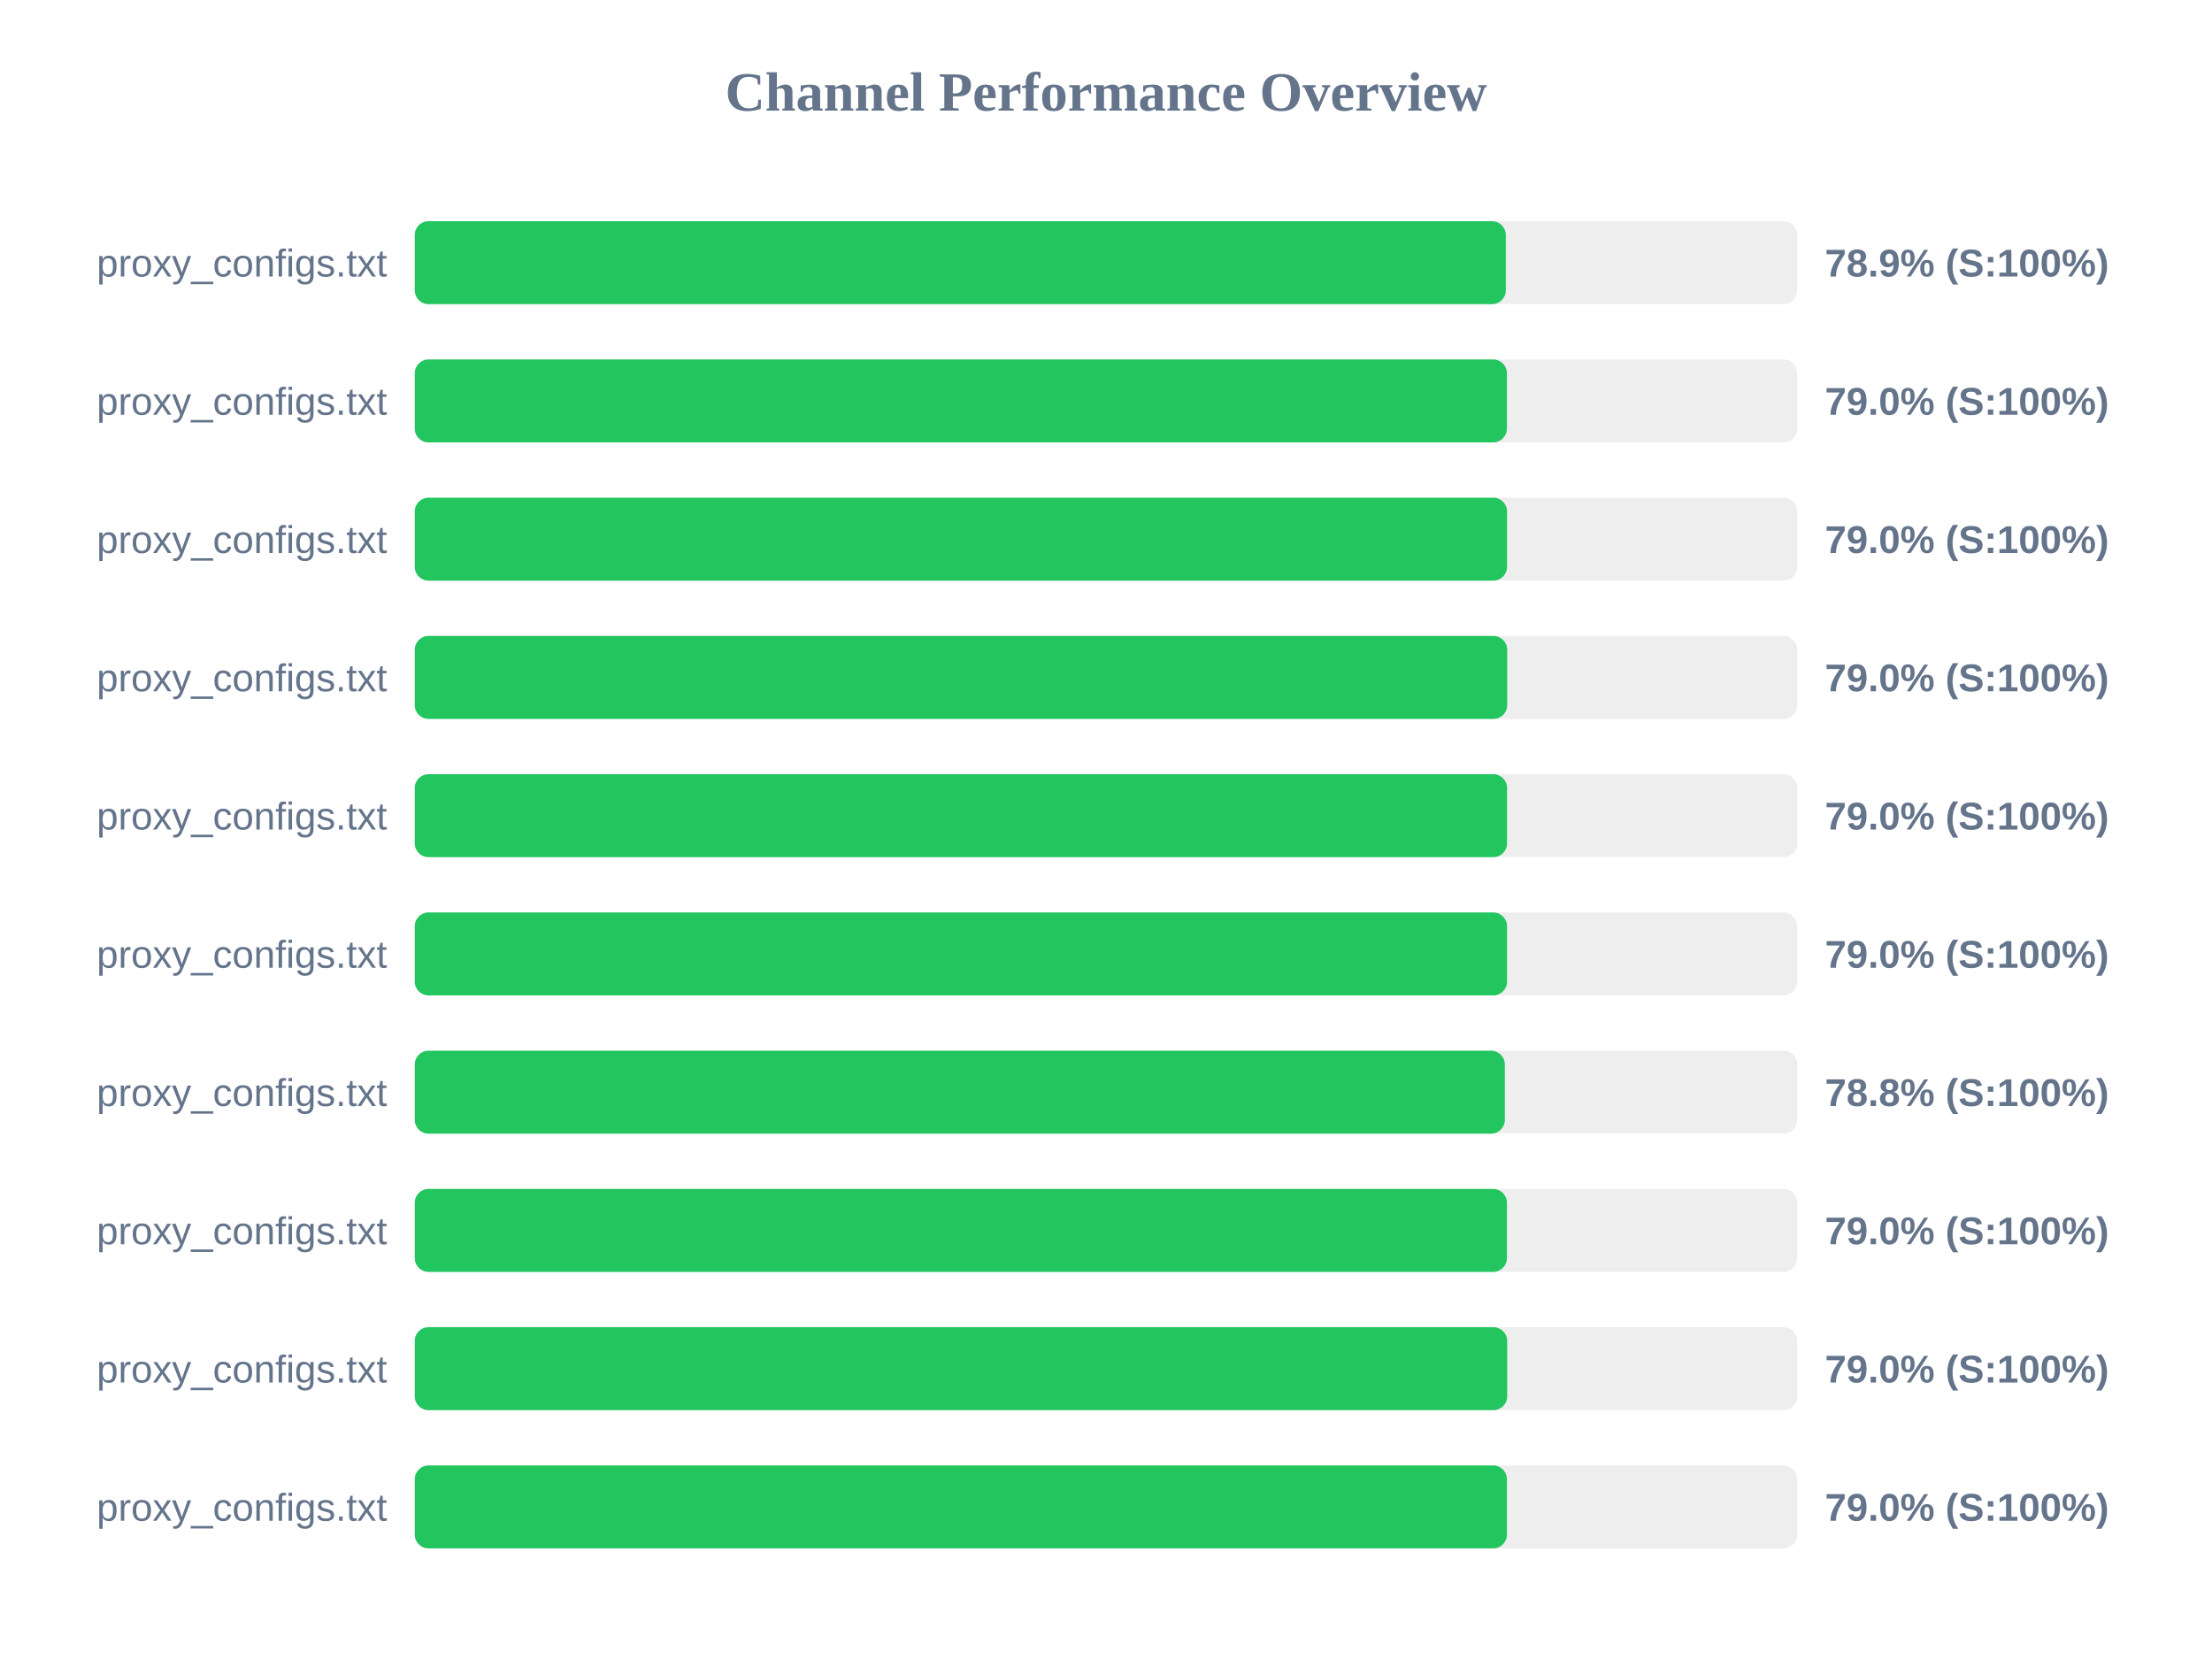
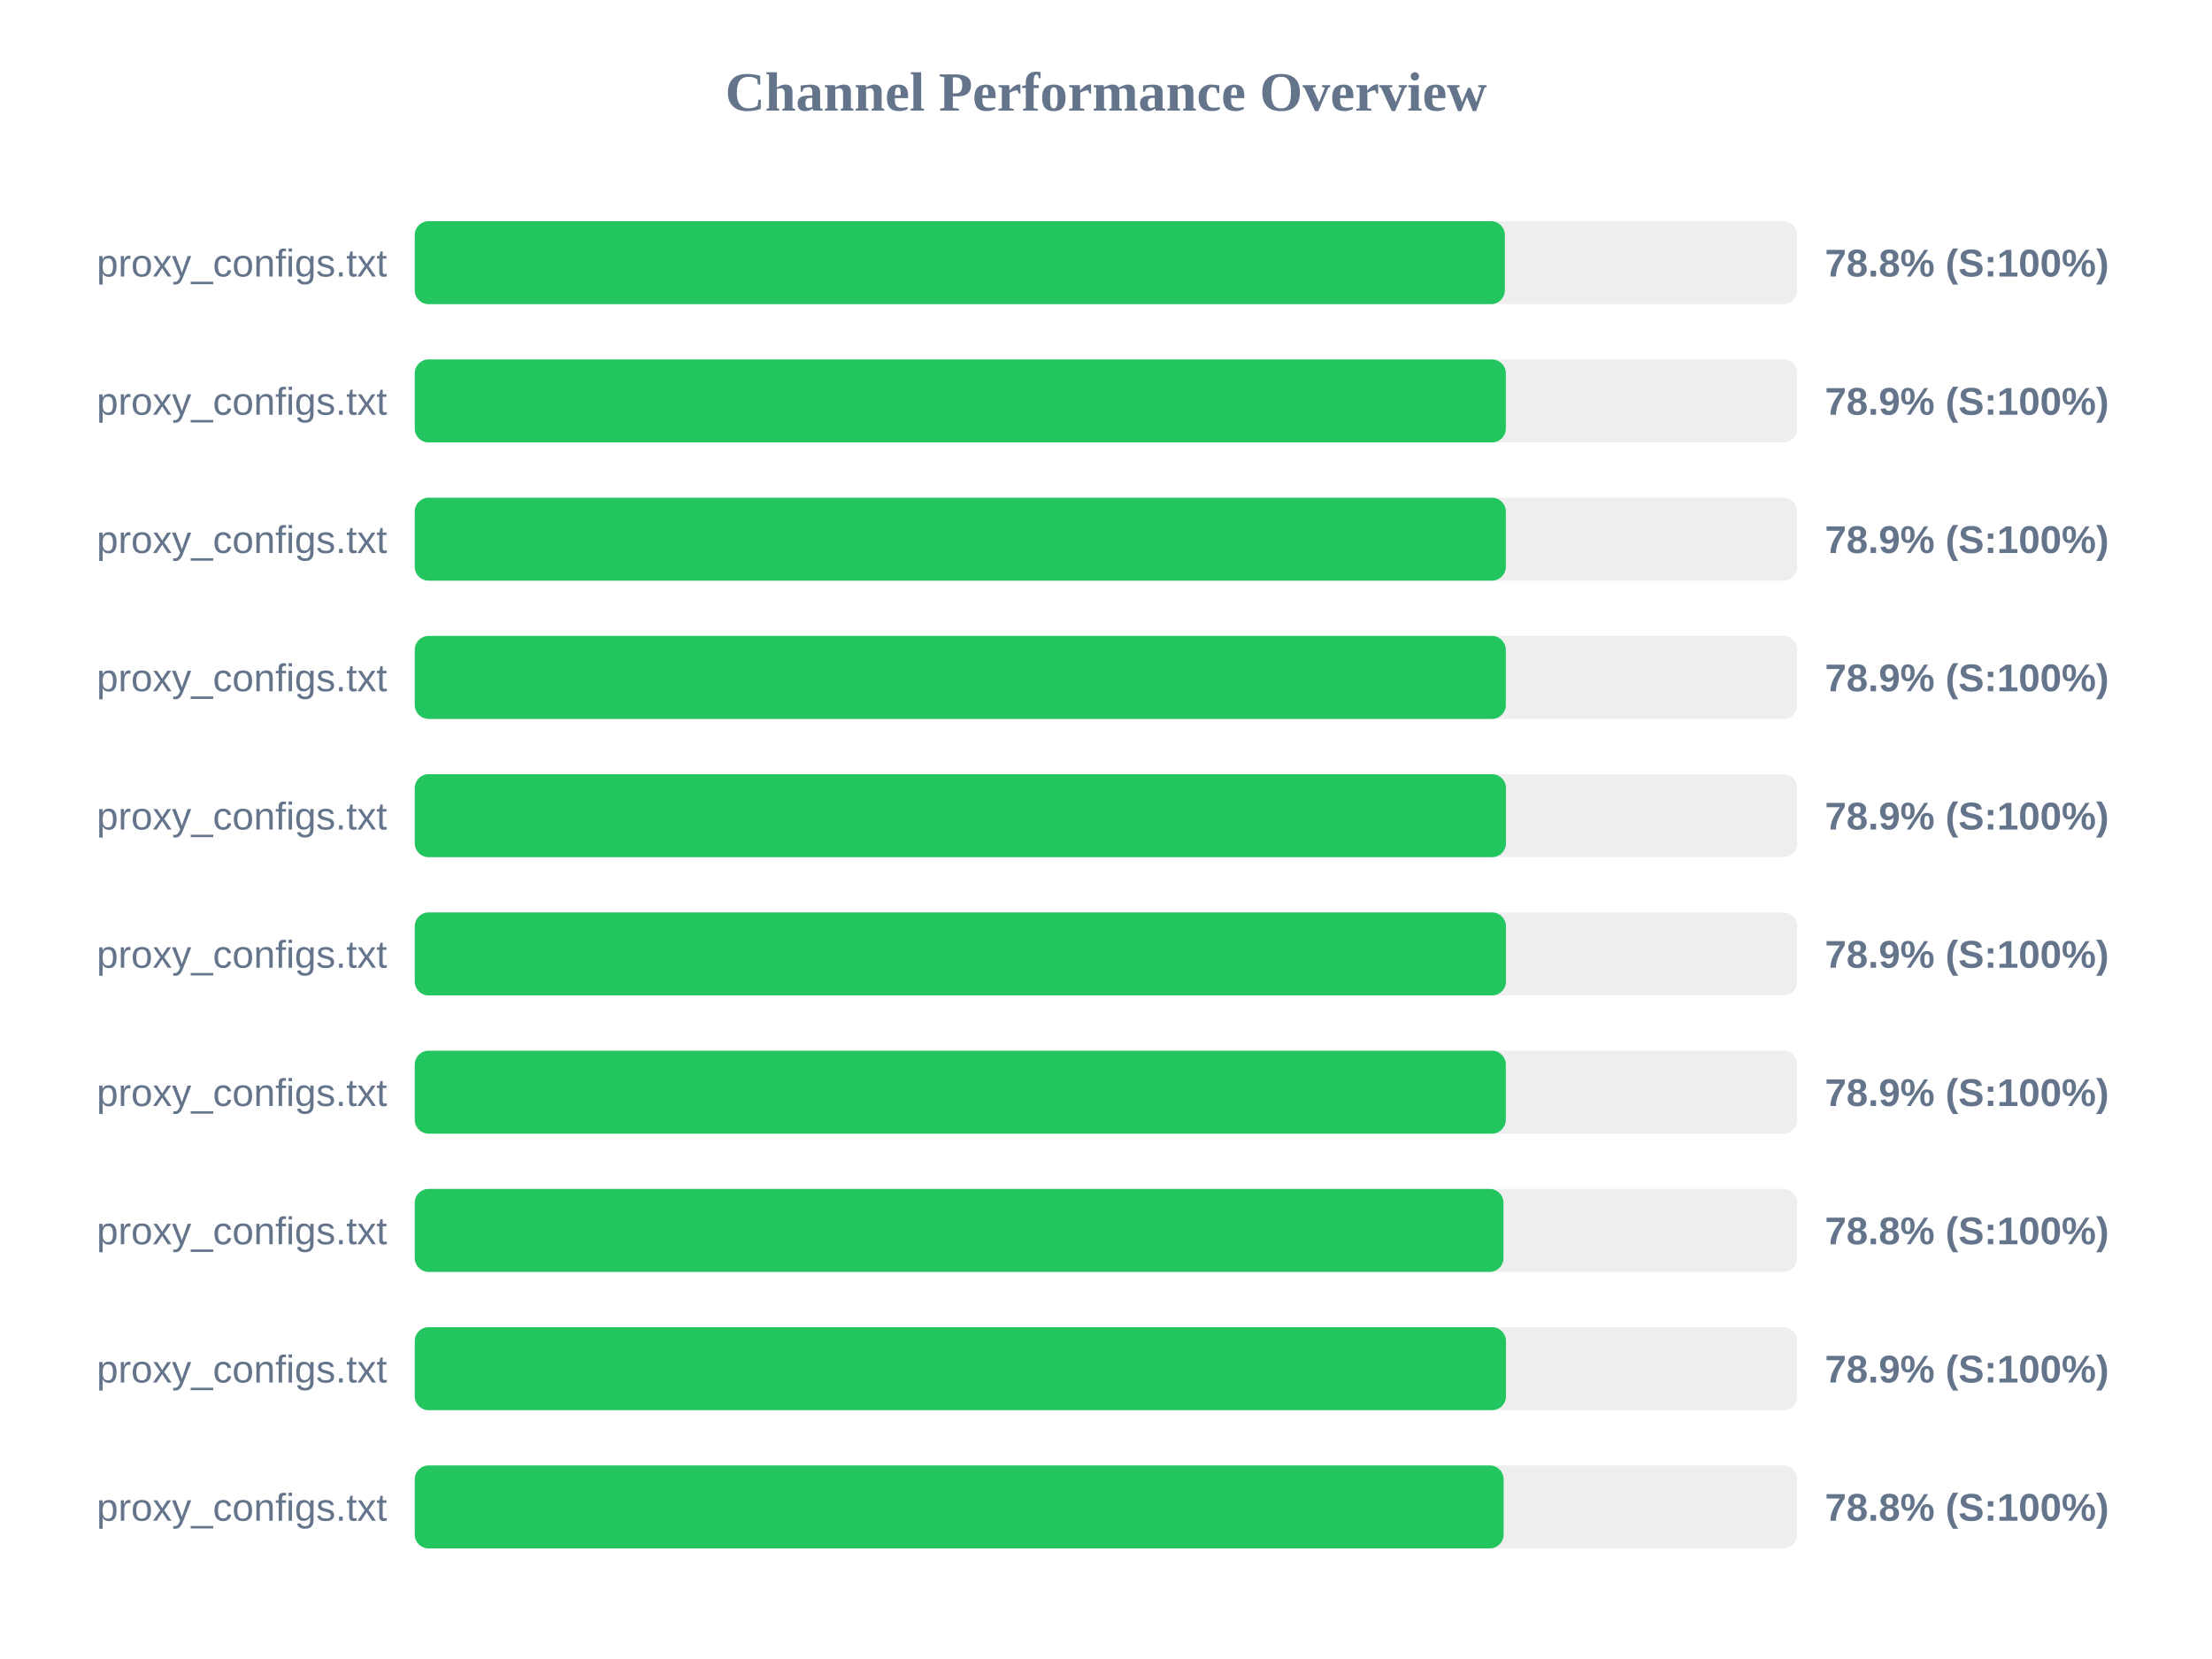
<svg xmlns="http://www.w3.org/2000/svg" width="800" height="600" version="1.1">
  <style>
        .row { font: 14px Arial; fill: #64748b; }
        .score { font: bold 14px Arial; fill: #64748b; }
    </style>
  <text x="400" y="40" text-anchor="middle" font-size="20px" font-weight="bold" fill="#64748b">Channel Performance Overview</text>
  <rect x="150" y="80" width="500" height="30" fill="#eee" rx="5" />
-   <rect x="150" y="80" width="394.6" height="30" fill="#22c55e" rx="5" />
+   <rect x="150" y="80" width="394.25" height="30" fill="#22c55e" rx="5" />
  <text x="140" y="100" text-anchor="end" class="row">proxy_configs.txt</text>
-   <text x="660" y="100" text-anchor="start" class="score">78.9% (S:100%)</text>
+   <text x="660" y="100" text-anchor="start" class="score">78.8% (S:100%)</text>
  <rect x="150" y="130" width="500" height="30" fill="#eee" rx="5" />
-   <rect x="150" y="130" width="395.0" height="30" fill="#22c55e" rx="5" />
+   <rect x="150" y="130" width="394.6" height="30" fill="#22c55e" rx="5" />
  <text x="140" y="150" text-anchor="end" class="row">proxy_configs.txt</text>
-   <text x="660" y="150" text-anchor="start" class="score">79.0% (S:100%)</text>
+   <text x="660" y="150" text-anchor="start" class="score">78.9% (S:100%)</text>
  <rect x="150" y="180" width="500" height="30" fill="#eee" rx="5" />
-   <rect x="150" y="180" width="395.05" height="30" fill="#22c55e" rx="5" />
+   <rect x="150" y="180" width="394.6" height="30" fill="#22c55e" rx="5" />
  <text x="140" y="200" text-anchor="end" class="row">proxy_configs.txt</text>
-   <text x="660" y="200" text-anchor="start" class="score">79.0% (S:100%)</text>
+   <text x="660" y="200" text-anchor="start" class="score">78.9% (S:100%)</text>
  <rect x="150" y="230" width="500" height="30" fill="#eee" rx="5" />
-   <rect x="150" y="230" width="395.1" height="30" fill="#22c55e" rx="5" />
+   <rect x="150" y="230" width="394.6" height="30" fill="#22c55e" rx="5" />
  <text x="140" y="250" text-anchor="end" class="row">proxy_configs.txt</text>
-   <text x="660" y="250" text-anchor="start" class="score">79.0% (S:100%)</text>
+   <text x="660" y="250" text-anchor="start" class="score">78.9% (S:100%)</text>
  <rect x="150" y="280" width="500" height="30" fill="#eee" rx="5" />
-   <rect x="150" y="280" width="395.05" height="30" fill="#22c55e" rx="5" />
+   <rect x="150" y="280" width="394.65" height="30" fill="#22c55e" rx="5" />
  <text x="140" y="300" text-anchor="end" class="row">proxy_configs.txt</text>
-   <text x="660" y="300" text-anchor="start" class="score">79.0% (S:100%)</text>
+   <text x="660" y="300" text-anchor="start" class="score">78.9% (S:100%)</text>
  <rect x="150" y="330" width="500" height="30" fill="#eee" rx="5" />
-   <rect x="150" y="330" width="395.05" height="30" fill="#22c55e" rx="5" />
+   <rect x="150" y="330" width="394.65" height="30" fill="#22c55e" rx="5" />
  <text x="140" y="350" text-anchor="end" class="row">proxy_configs.txt</text>
-   <text x="660" y="350" text-anchor="start" class="score">79.0% (S:100%)</text>
+   <text x="660" y="350" text-anchor="start" class="score">78.9% (S:100%)</text>
  <rect x="150" y="380" width="500" height="30" fill="#eee" rx="5" />
-   <rect x="150" y="380" width="394.25" height="30" fill="#22c55e" rx="5" />
+   <rect x="150" y="380" width="394.6" height="30" fill="#22c55e" rx="5" />
  <text x="140" y="400" text-anchor="end" class="row">proxy_configs.txt</text>
-   <text x="660" y="400" text-anchor="start" class="score">78.8% (S:100%)</text>
+   <text x="660" y="400" text-anchor="start" class="score">78.9% (S:100%)</text>
  <rect x="150" y="430" width="500" height="30" fill="#eee" rx="5" />
-   <rect x="150" y="430" width="395.0" height="30" fill="#22c55e" rx="5" />
+   <rect x="150" y="430" width="393.75" height="30" fill="#22c55e" rx="5" />
  <text x="140" y="450" text-anchor="end" class="row">proxy_configs.txt</text>
-   <text x="660" y="450" text-anchor="start" class="score">79.0% (S:100%)</text>
+   <text x="660" y="450" text-anchor="start" class="score">78.8% (S:100%)</text>
  <rect x="150" y="480" width="500" height="30" fill="#eee" rx="5" />
-   <rect x="150" y="480" width="395.1" height="30" fill="#22c55e" rx="5" />
+   <rect x="150" y="480" width="394.65" height="30" fill="#22c55e" rx="5" />
  <text x="140" y="500" text-anchor="end" class="row">proxy_configs.txt</text>
-   <text x="660" y="500" text-anchor="start" class="score">79.0% (S:100%)</text>
+   <text x="660" y="500" text-anchor="start" class="score">78.9% (S:100%)</text>
  <rect x="150" y="530" width="500" height="30" fill="#eee" rx="5" />
-   <rect x="150" y="530" width="395.0" height="30" fill="#22c55e" rx="5" />
+   <rect x="150" y="530" width="393.8" height="30" fill="#22c55e" rx="5" />
  <text x="140" y="550" text-anchor="end" class="row">proxy_configs.txt</text>
-   <text x="660" y="550" text-anchor="start" class="score">79.0% (S:100%)</text>
+   <text x="660" y="550" text-anchor="start" class="score">78.8% (S:100%)</text>
</svg>
